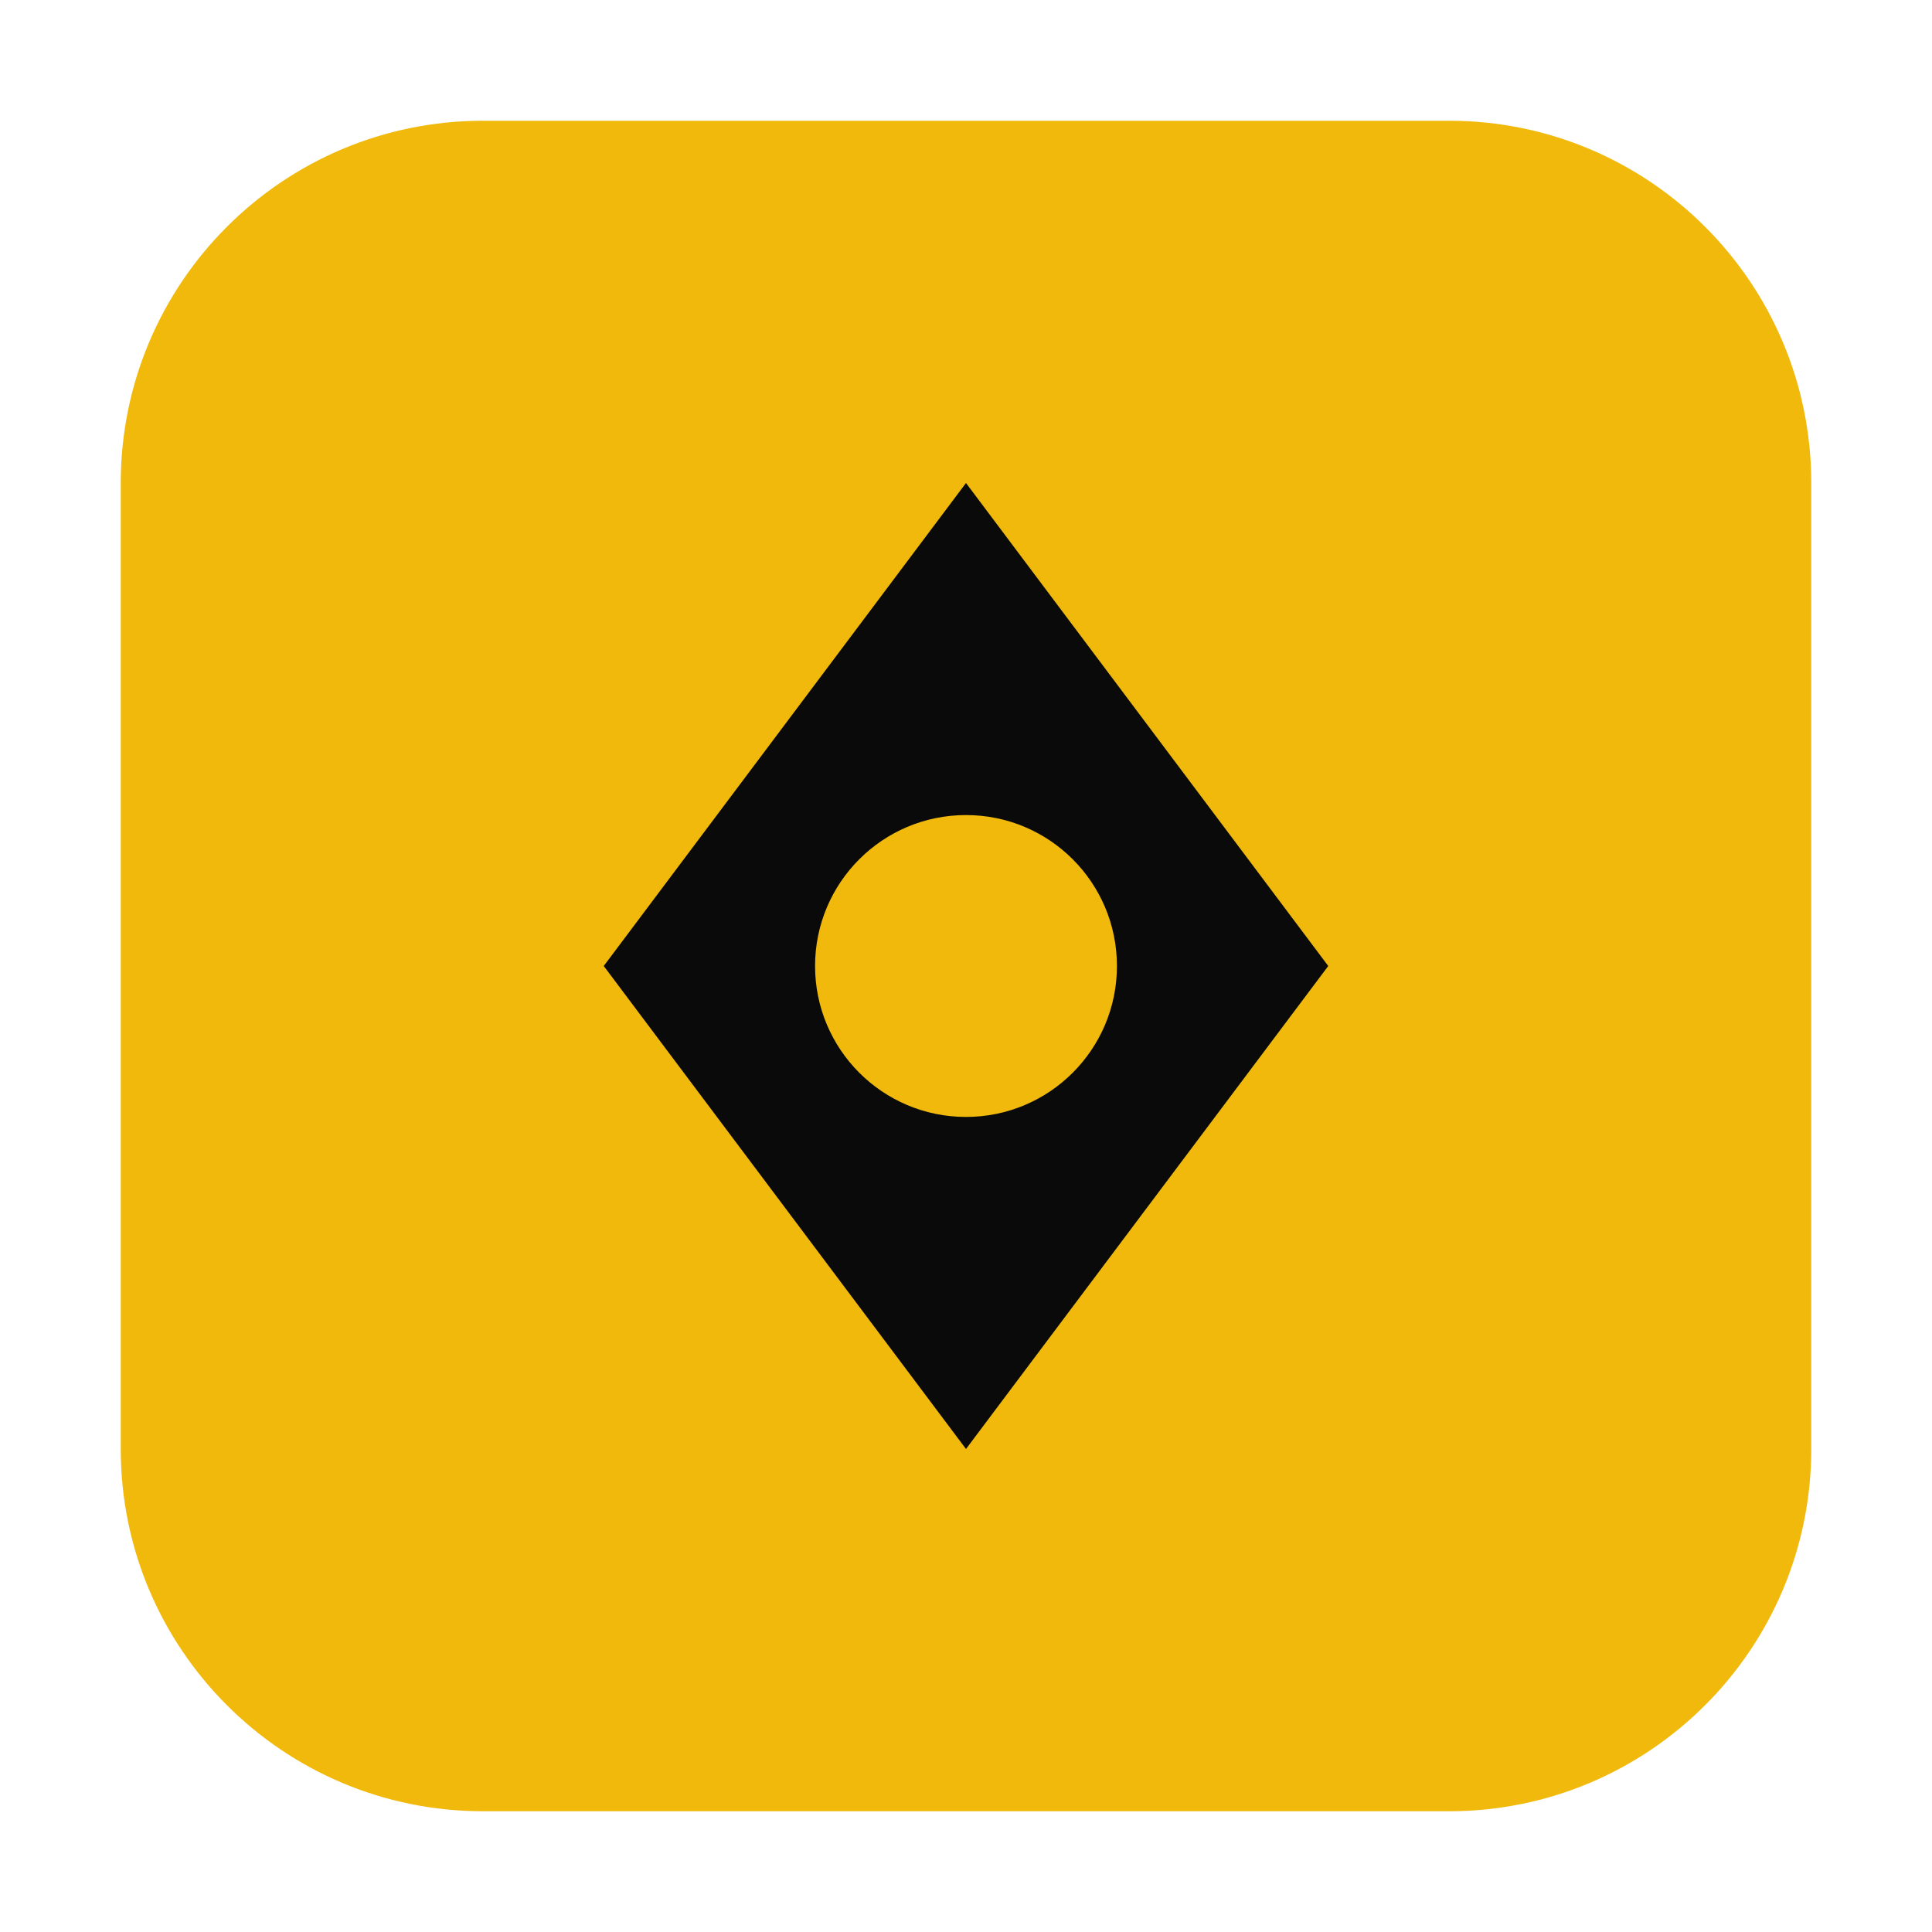
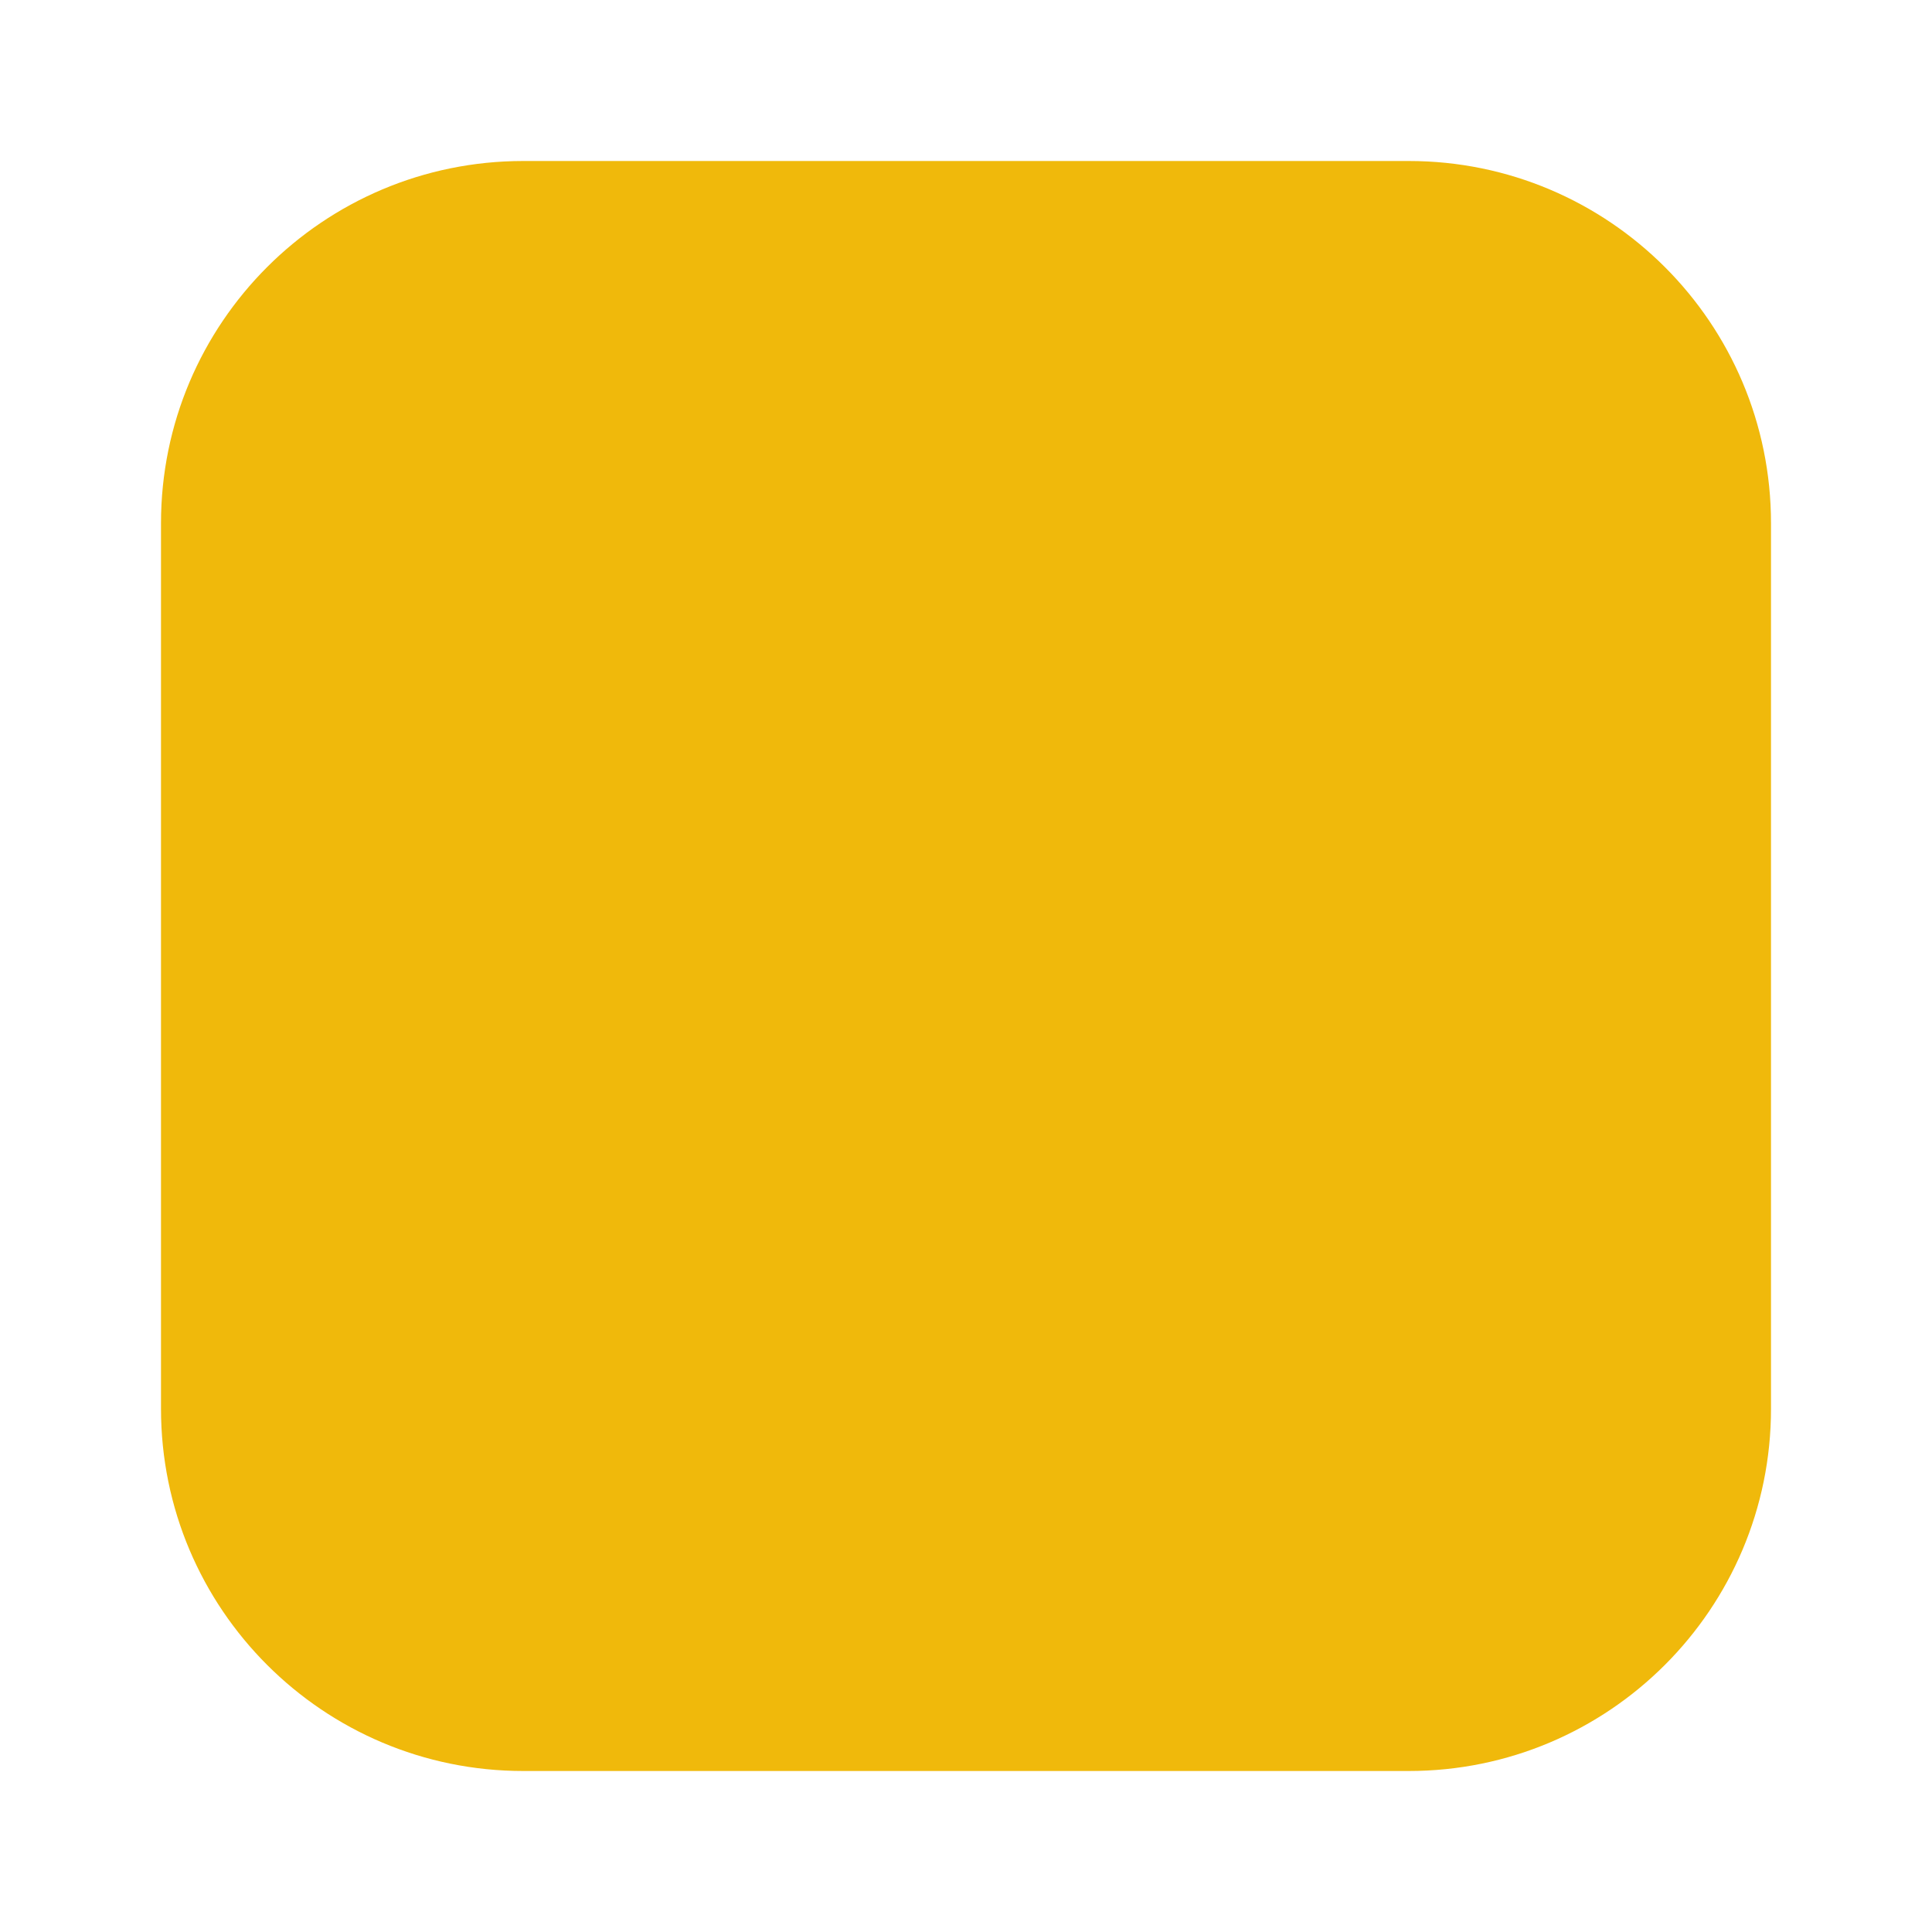
- <svg xmlns="http://www.w3.org/2000/svg" viewBox="0 0 32 32" width="32" height="32">
-   <rect x="2" y="2" width="28" height="28" rx="6" fill="#F0B90B" />
-   <path d="M16 8L22 16L16 24L10 16L16 8Z" fill="#0A0A0A" />
-   <circle cx="16" cy="16" r="2.5" fill="#F0B90B" />
+ <svg xmlns="http://www.w3.org/2000/svg" viewBox="0 0 24 24" width="32" height="32">
+   <rect x="2" y="2" width="20" height="20" rx="4.5" fill="#F0B90B" />
</svg>
